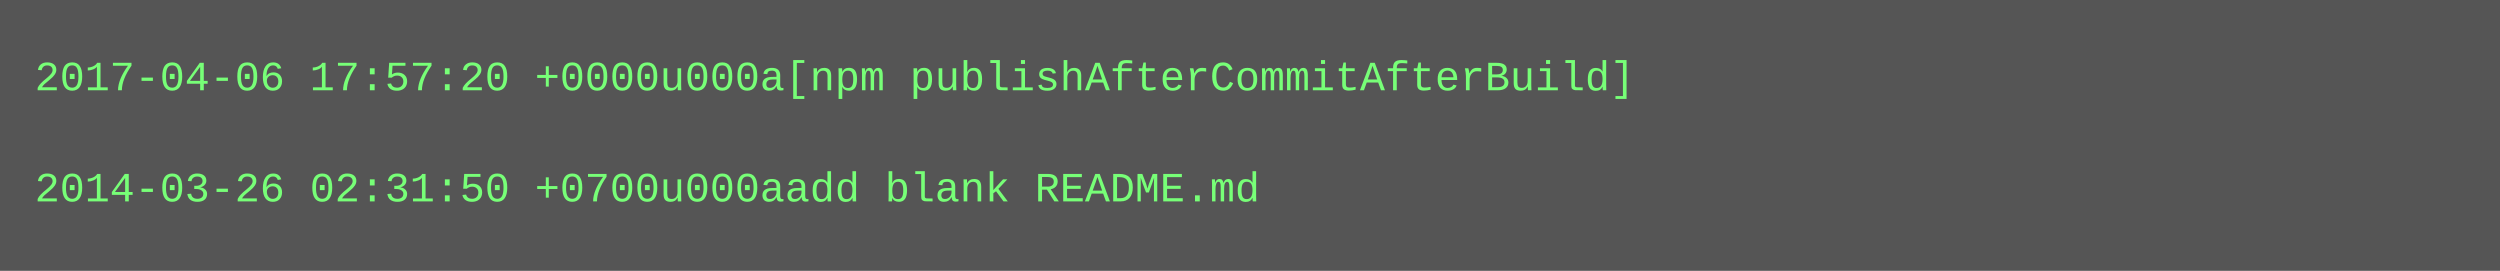
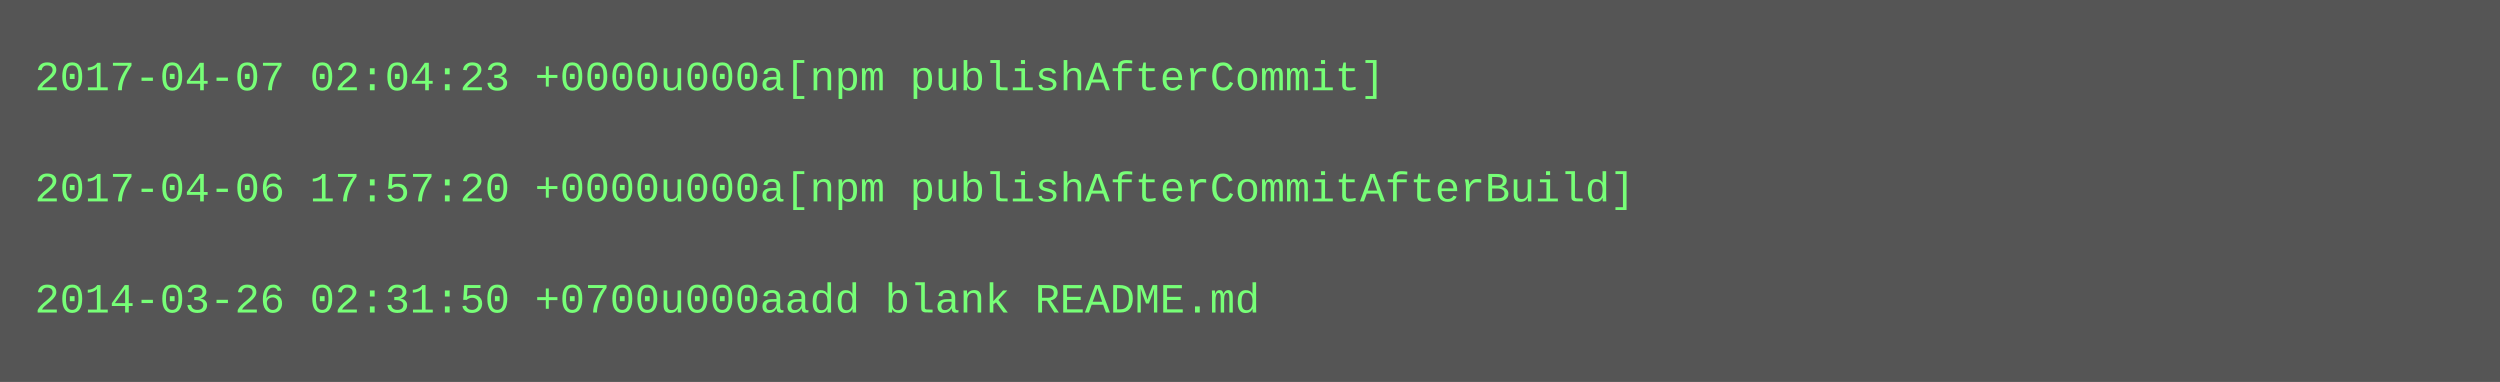
- <svg xmlns="http://www.w3.org/2000/svg" height="78" width="720">
-   <rect height="78" fill="#555" width="720" />
+ <svg xmlns="http://www.w3.org/2000/svg" height="110" width="720">
+   <rect height="110" fill="#555" width="720" />
  <text fill="#7f7" font-family="Courier New" font-size="12" xml:space="preserve">
-     <tspan x="10" y="26">2017-04-06 17:57:20 +0000u000a[npm publishAfterCommitAfterBuild]</tspan>
+     <tspan x="10" y="26">2017-04-07 02:04:23 +0000u000a[npm publishAfterCommit]</tspan>
    <tspan x="10" y="42" />
-     <tspan x="10" y="58">2014-03-26 02:31:50 +0700u000aadd blank README.md</tspan>
+     <tspan x="10" y="58">2017-04-06 17:57:20 +0000u000a[npm publishAfterCommitAfterBuild]</tspan>
+     <tspan x="10" y="74" />
+     <tspan x="10" y="90">2014-03-26 02:31:50 +0700u000aadd blank README.md</tspan>
  </text>
</svg>
